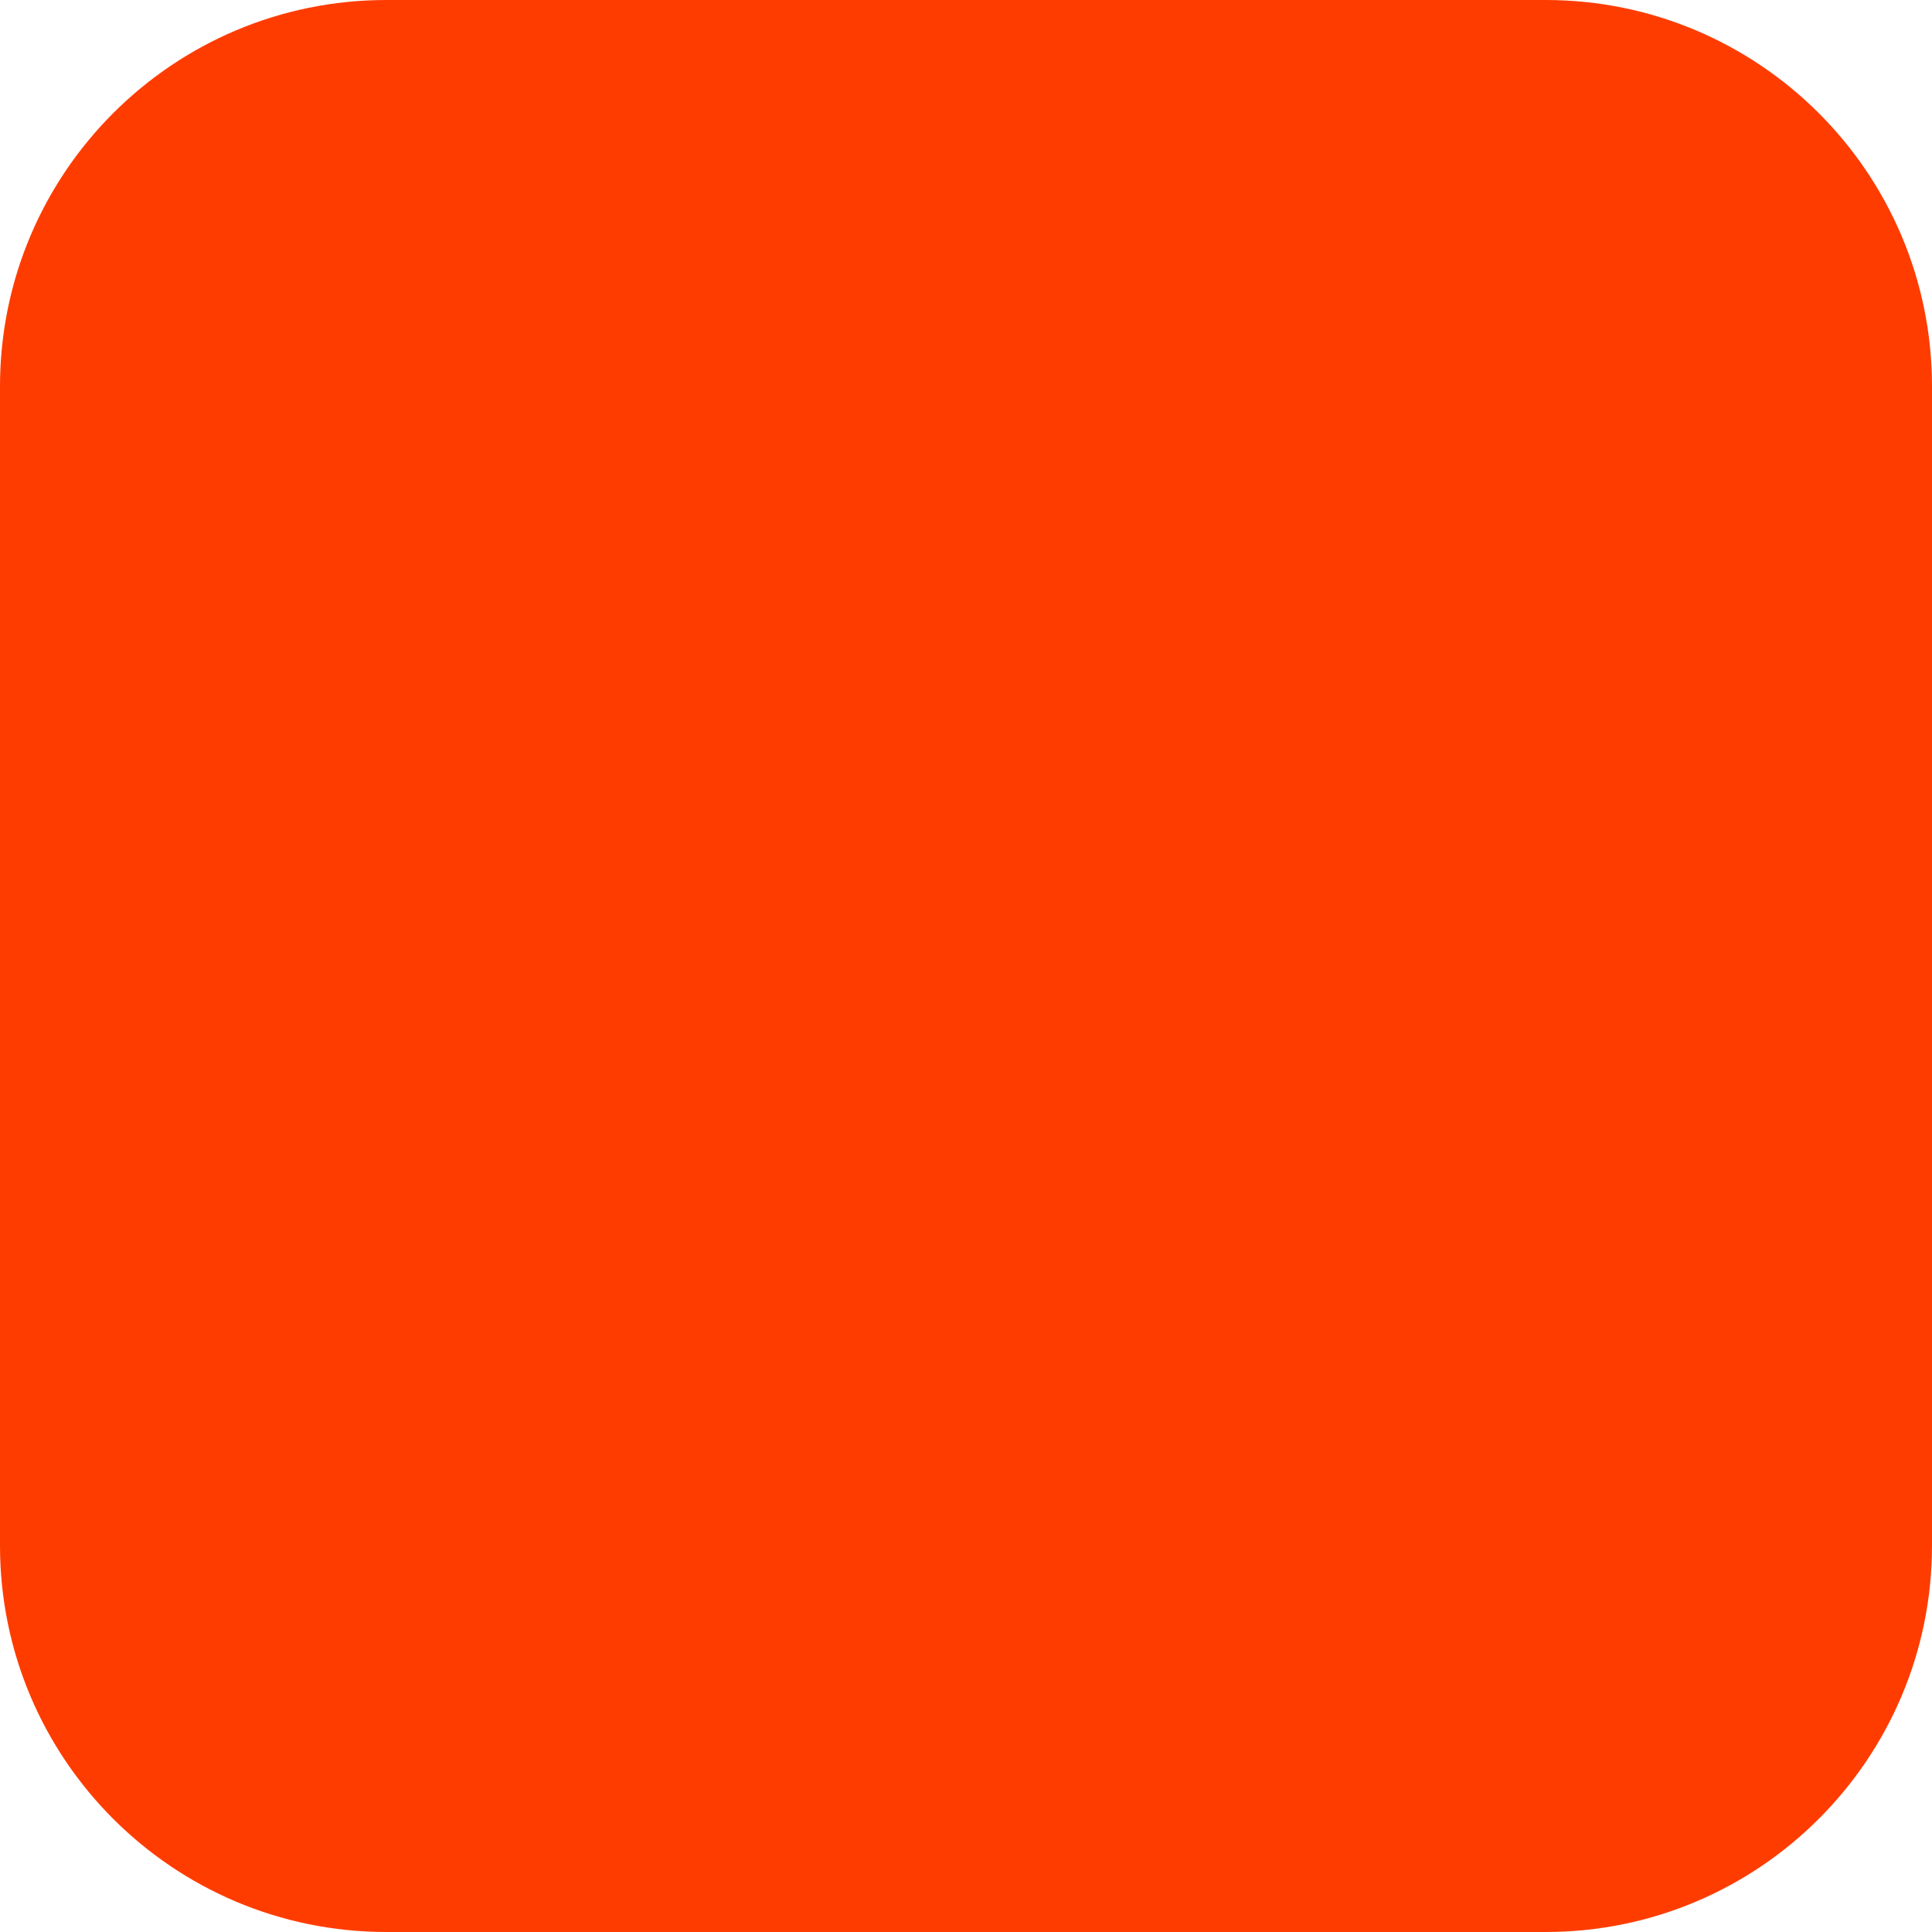
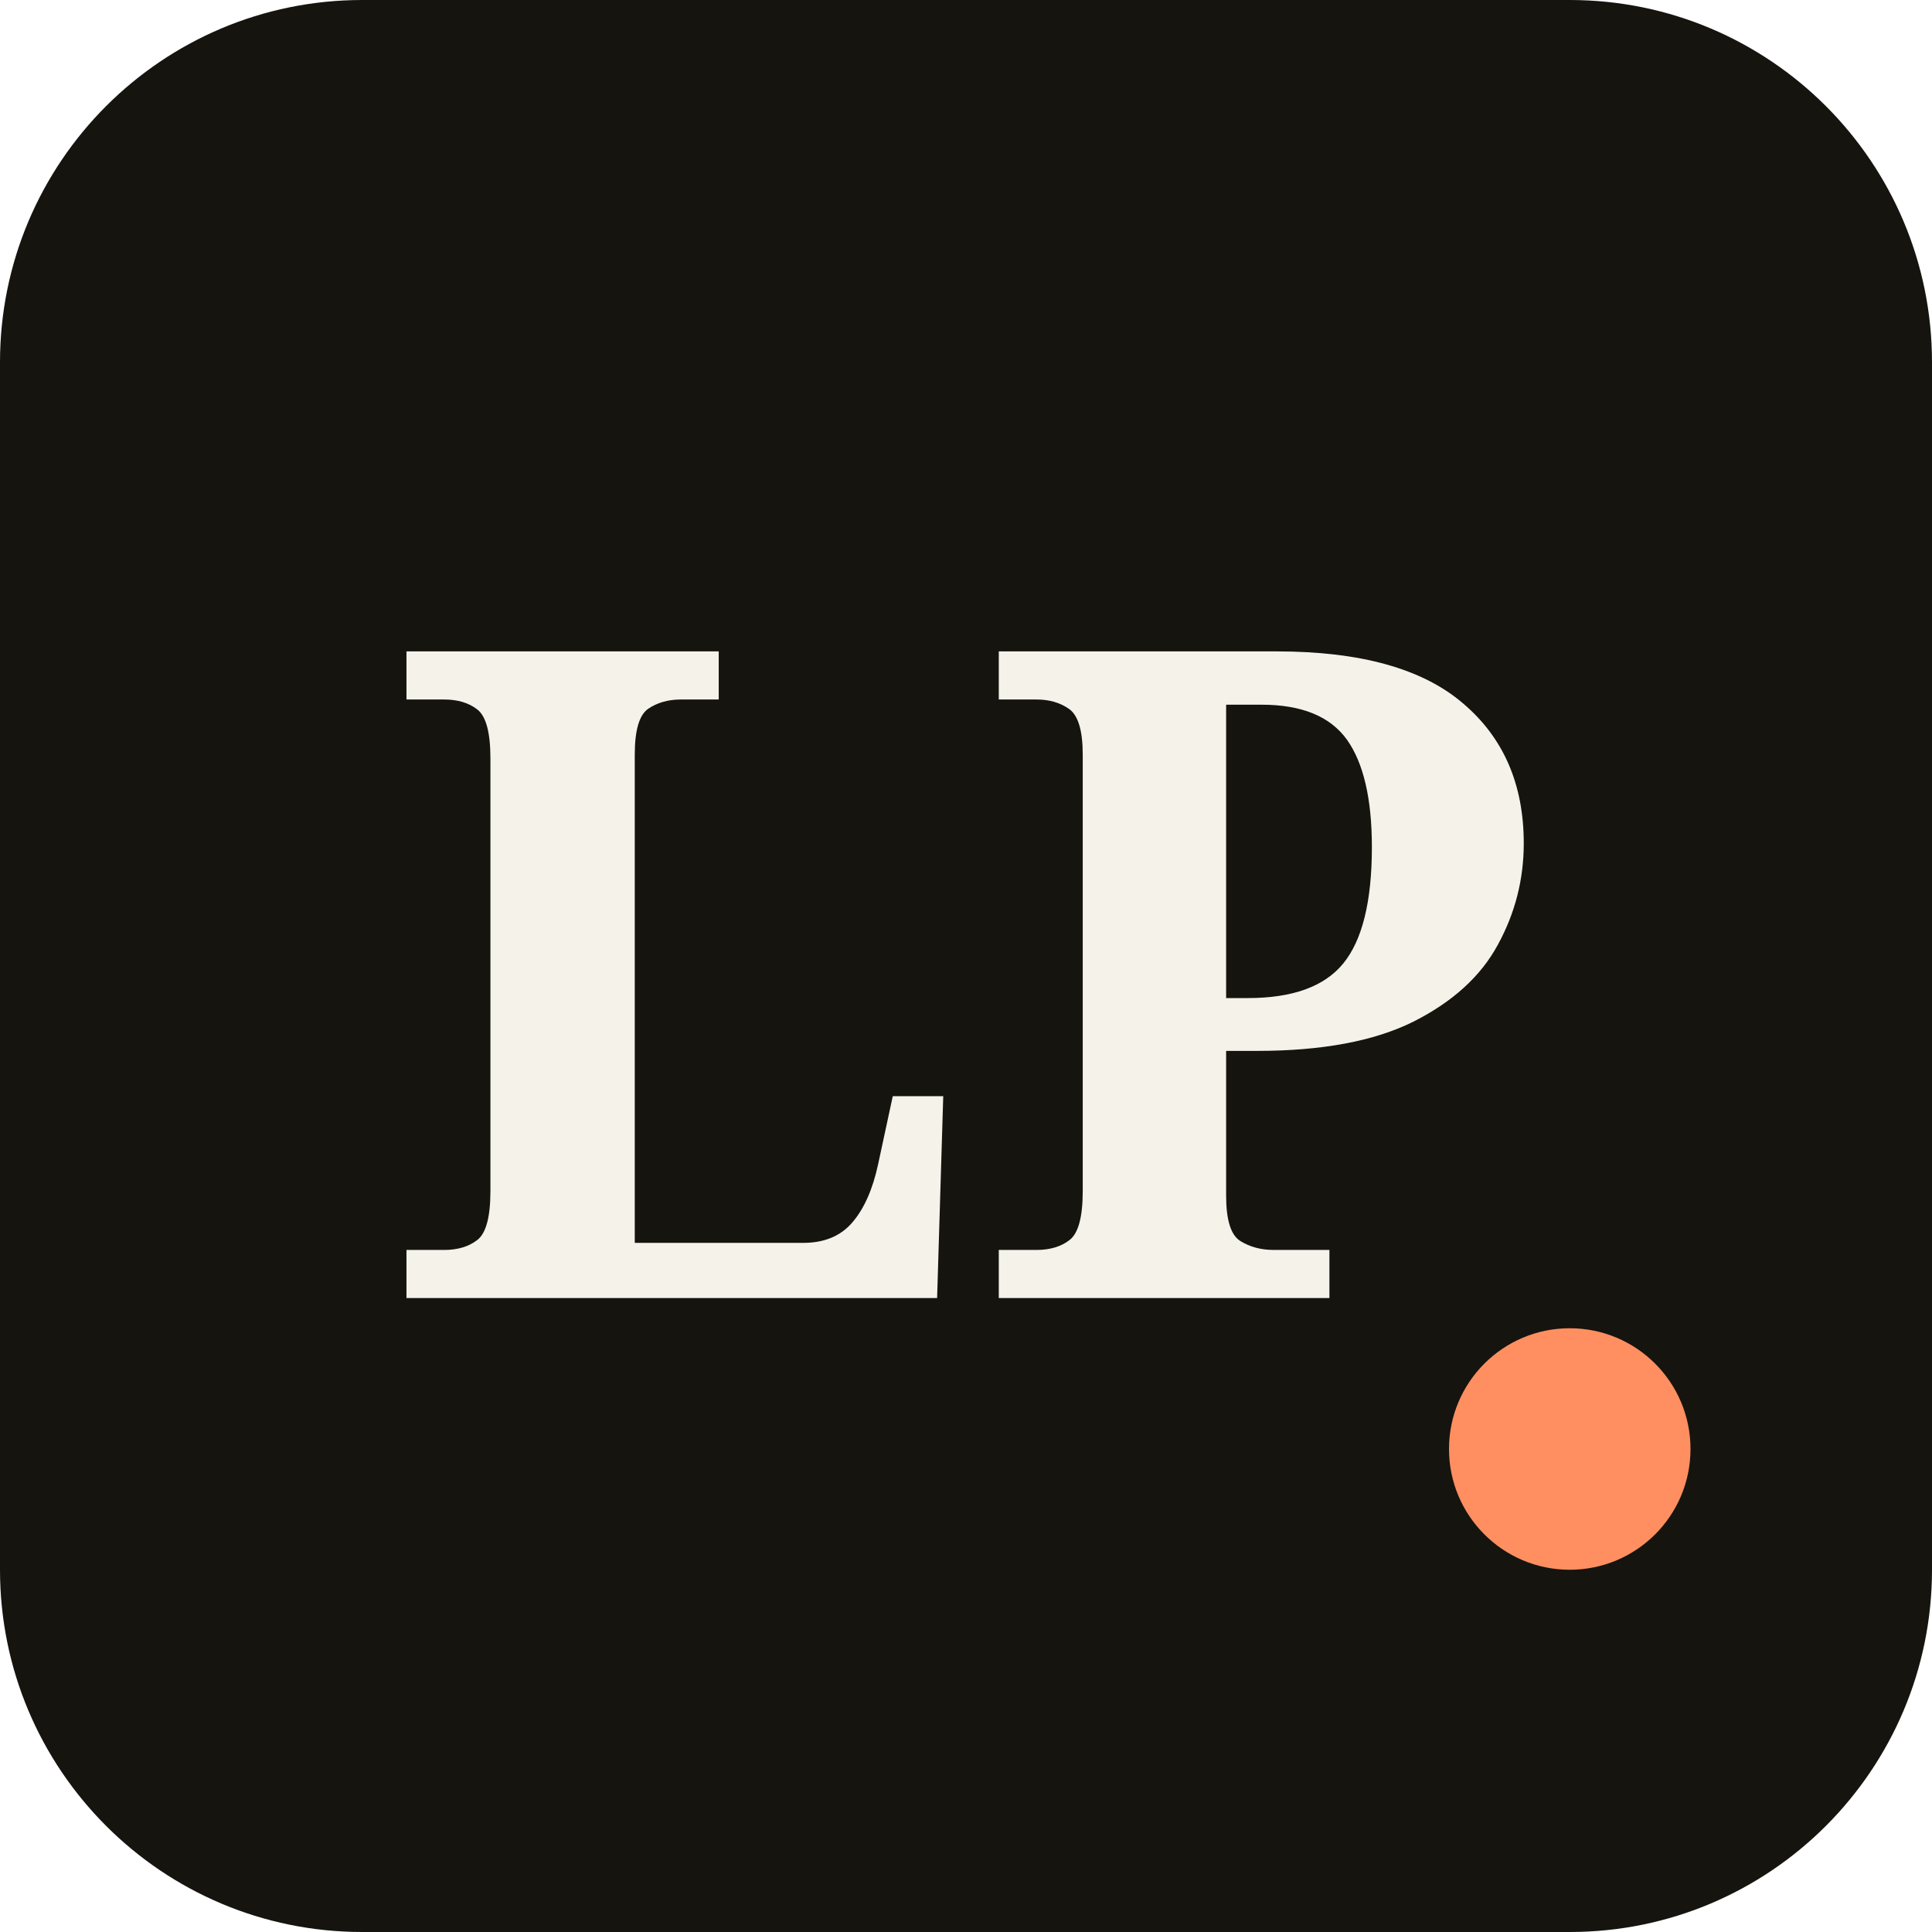
- <svg xmlns="http://www.w3.org/2000/svg" width="180" height="180" viewBox="0 0 180 180" fill="none">
-   <rect width="180" height="180" rx="36" fill="#FF3C00" />
+ <svg xmlns="http://www.w3.org/2000/svg" viewBox="0 0 64 64">
+   <rect width="64" height="64" rx="12" fill="#16140f" />
+   <text x="32" y="43" text-anchor="middle" font-family="Georgia,serif" font-weight="700" font-size="30" fill="#f5f2ea">LP</text>
+   <circle cx="52" cy="48" r="4" fill="#ff8f61" />
</svg>
